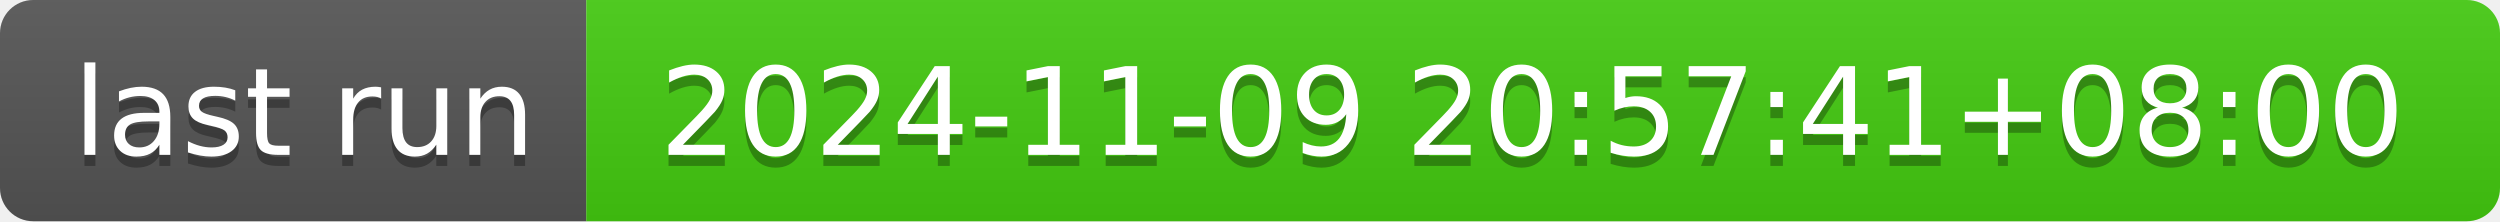
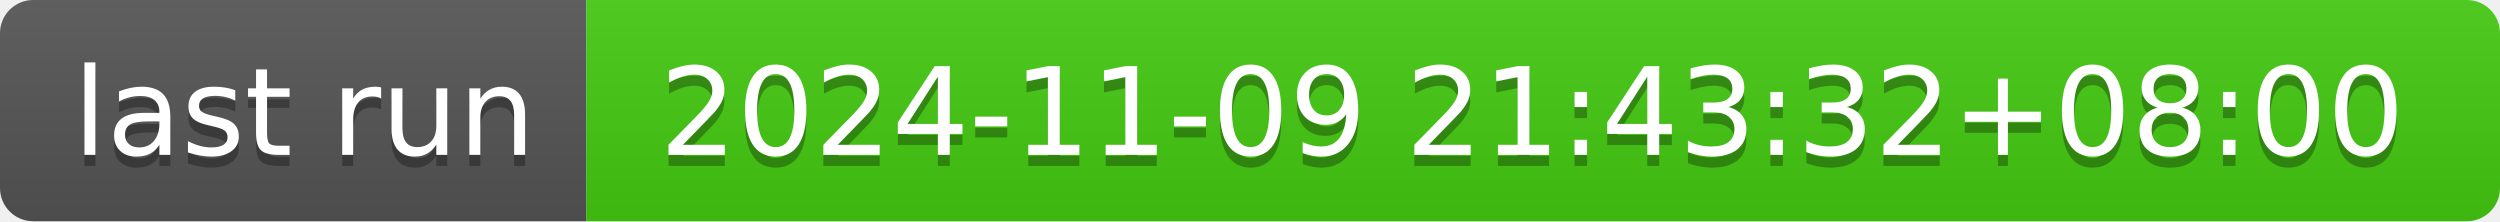
- <svg xmlns="http://www.w3.org/2000/svg" width="226" height="20" role="img" aria-label="last run: 2024-11-09 20:57:41+08:00">
+ <svg xmlns="http://www.w3.org/2000/svg" width="226" height="20" role="img" aria-label="last run: 2024-11-09 21:43:32+08:00">
  <linearGradient id="s" x2="0" y2="100%">
    <stop offset="0" stop-color="#bbb" stop-opacity=".1" />
    <stop offset="1" stop-opacity=".1" />
  </linearGradient>
  <clipPath id="r">
    <rect width="226" height="20" rx="3" fill="#fff" />
  </clipPath>
  <g clip-path="url(#r)">
    <rect width="53" height="20" fill="#555" />
    <rect x="53" width="173" height="20" fill="#4c1" />
    <rect width="226" height="20" fill="url(#s)" />
  </g>
  <g fill="#fff" text-anchor="middle" font-family="Verdana,Geneva,DejaVu Sans,sans-serif" text-rendering="geometricPrecision" font-size="110">
    <text aria-hidden="true" x="275" y="150" fill="#010101" fill-opacity=".3" transform="scale(.1)" textLength="430">last run</text>
    <text x="275" y="140" transform="scale(.1)" fill="#fff" textLength="430">last run</text>
-     <text aria-hidden="true" x="1385" y="150" fill="#010101" fill-opacity=".3" transform="scale(.1)" textLength="1630">2024-11-09 20:57:41+08:00</text>
-     <text x="1385" y="140" transform="scale(.1)" fill="#fff" textLength="1630">2024-11-09 20:57:41+08:00</text>
+     <text aria-hidden="true" x="1385" y="150" fill="#010101" fill-opacity=".3" transform="scale(.1)" textLength="1630">2024-11-09 21:43:32+08:00</text>
+     <text x="1385" y="140" transform="scale(.1)" fill="#fff" textLength="1630">2024-11-09 21:43:32+08:00</text>
  </g>
</svg>
